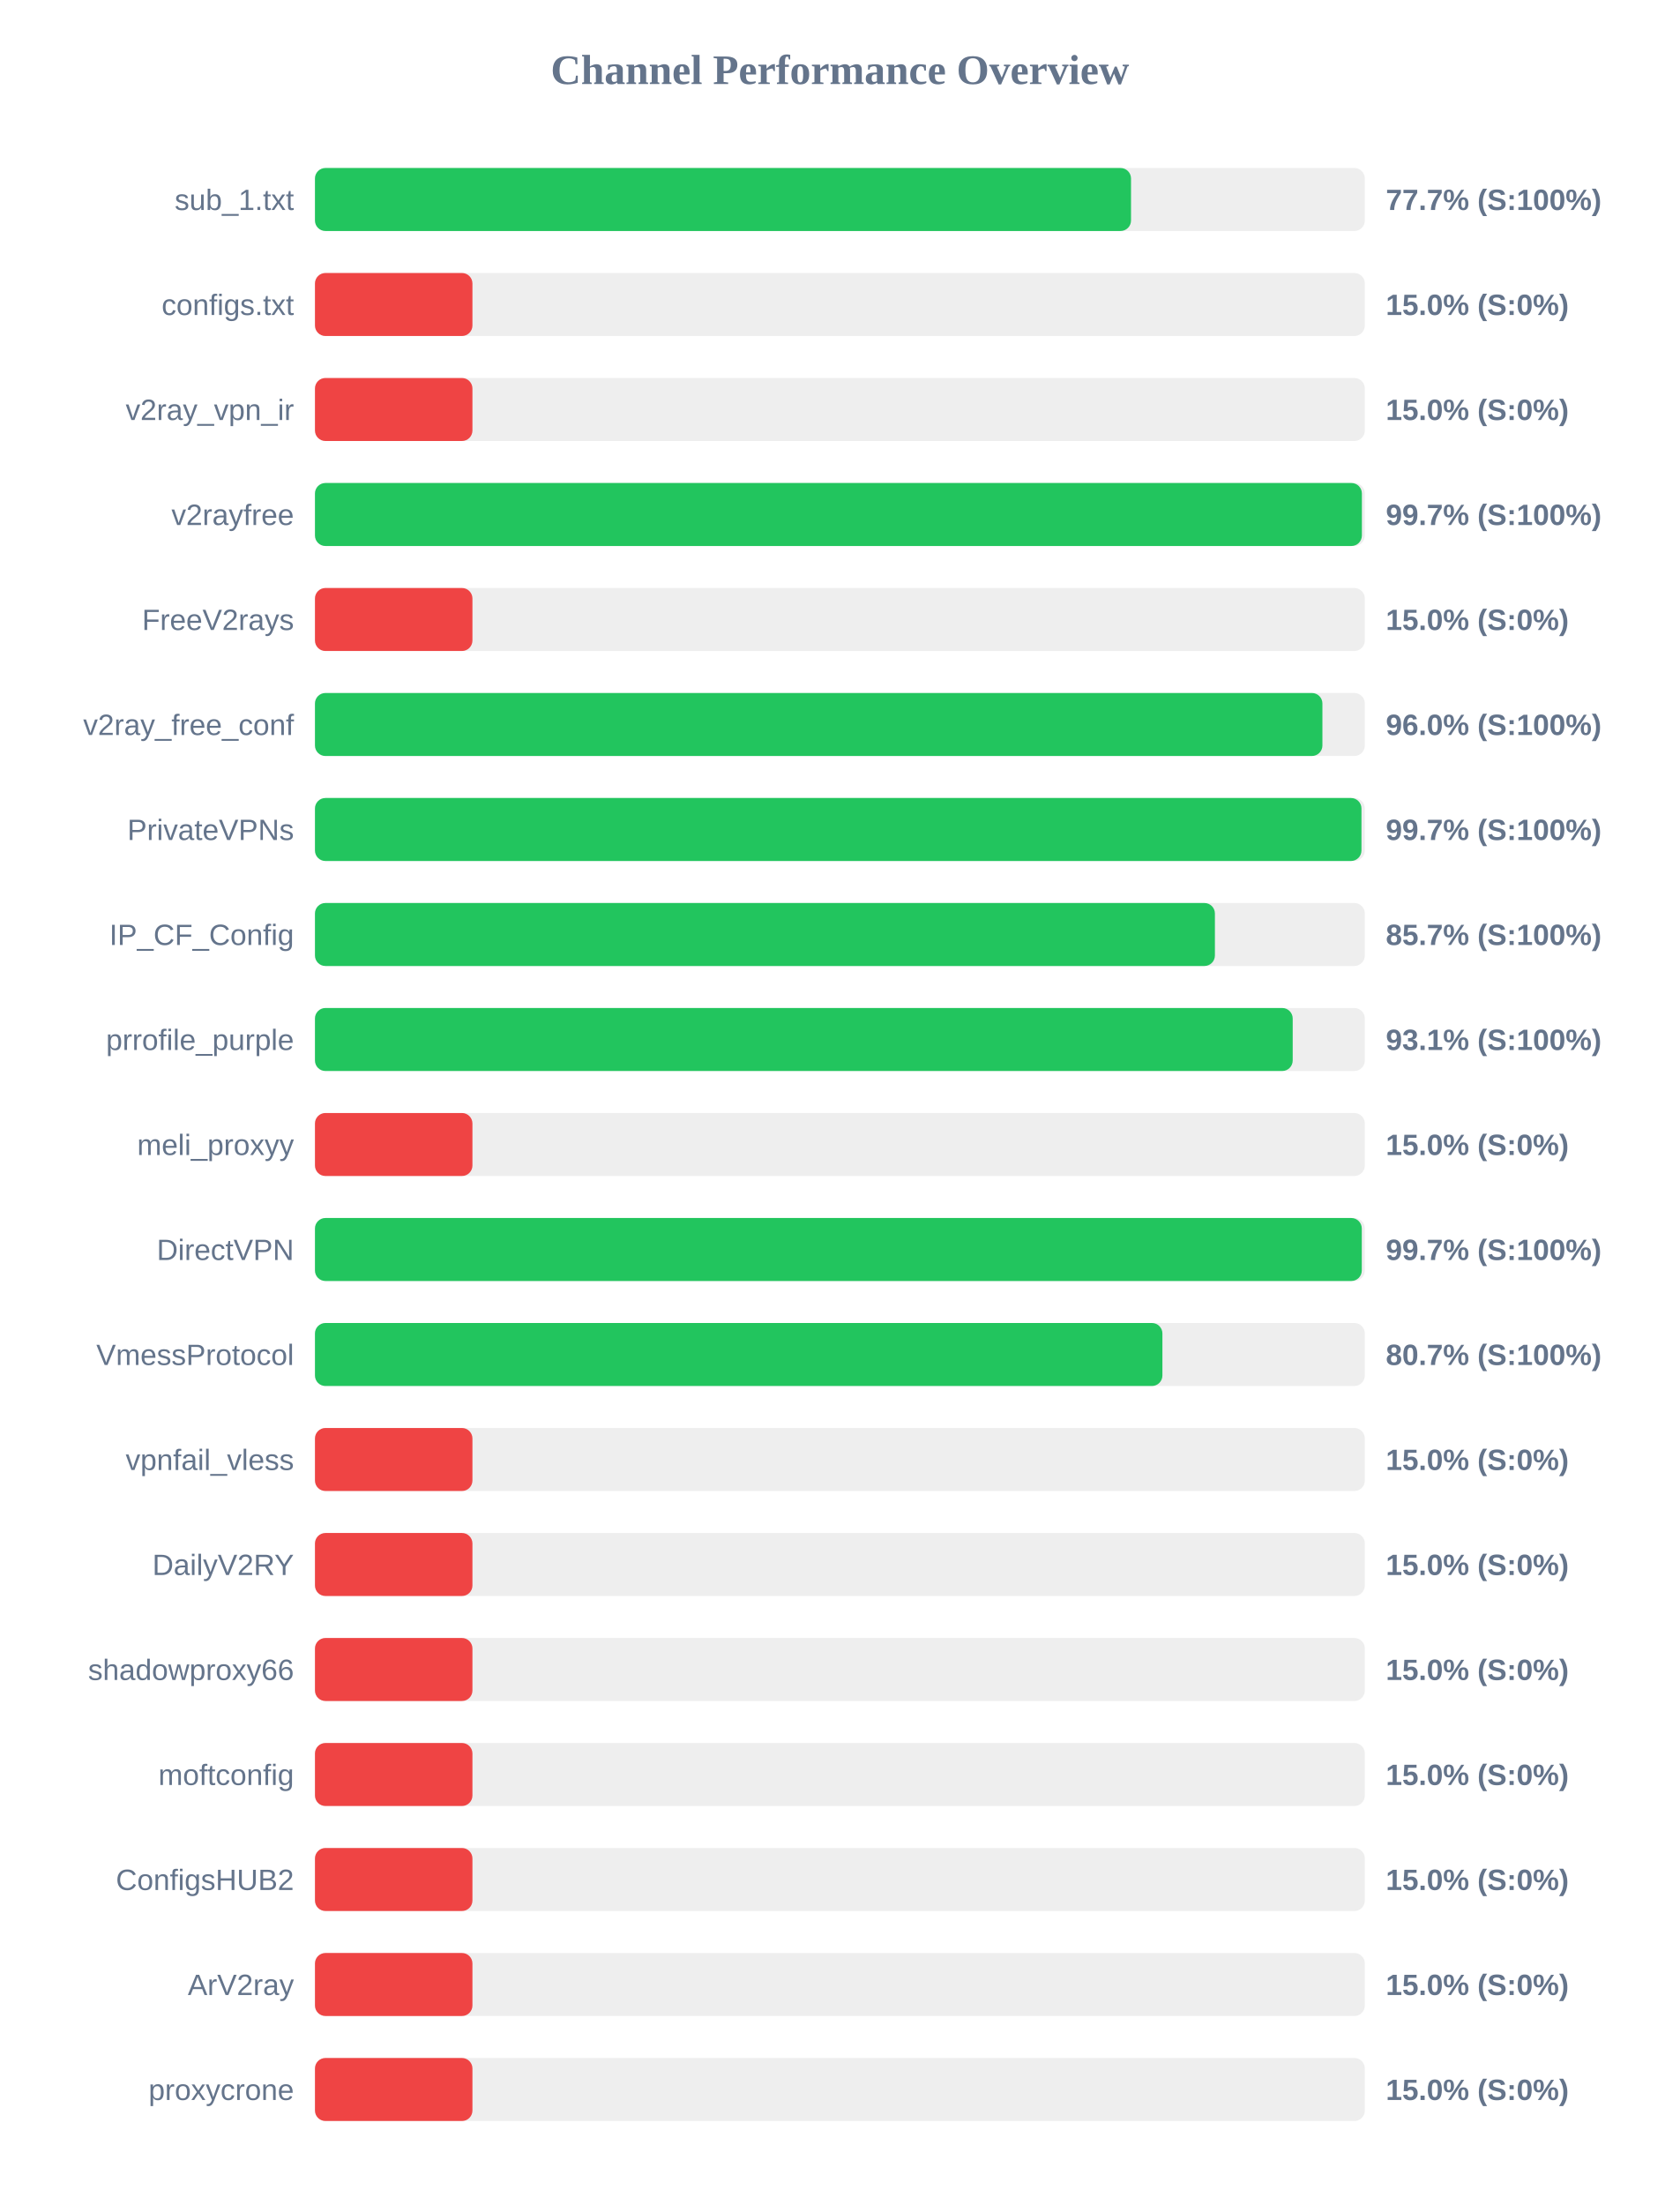
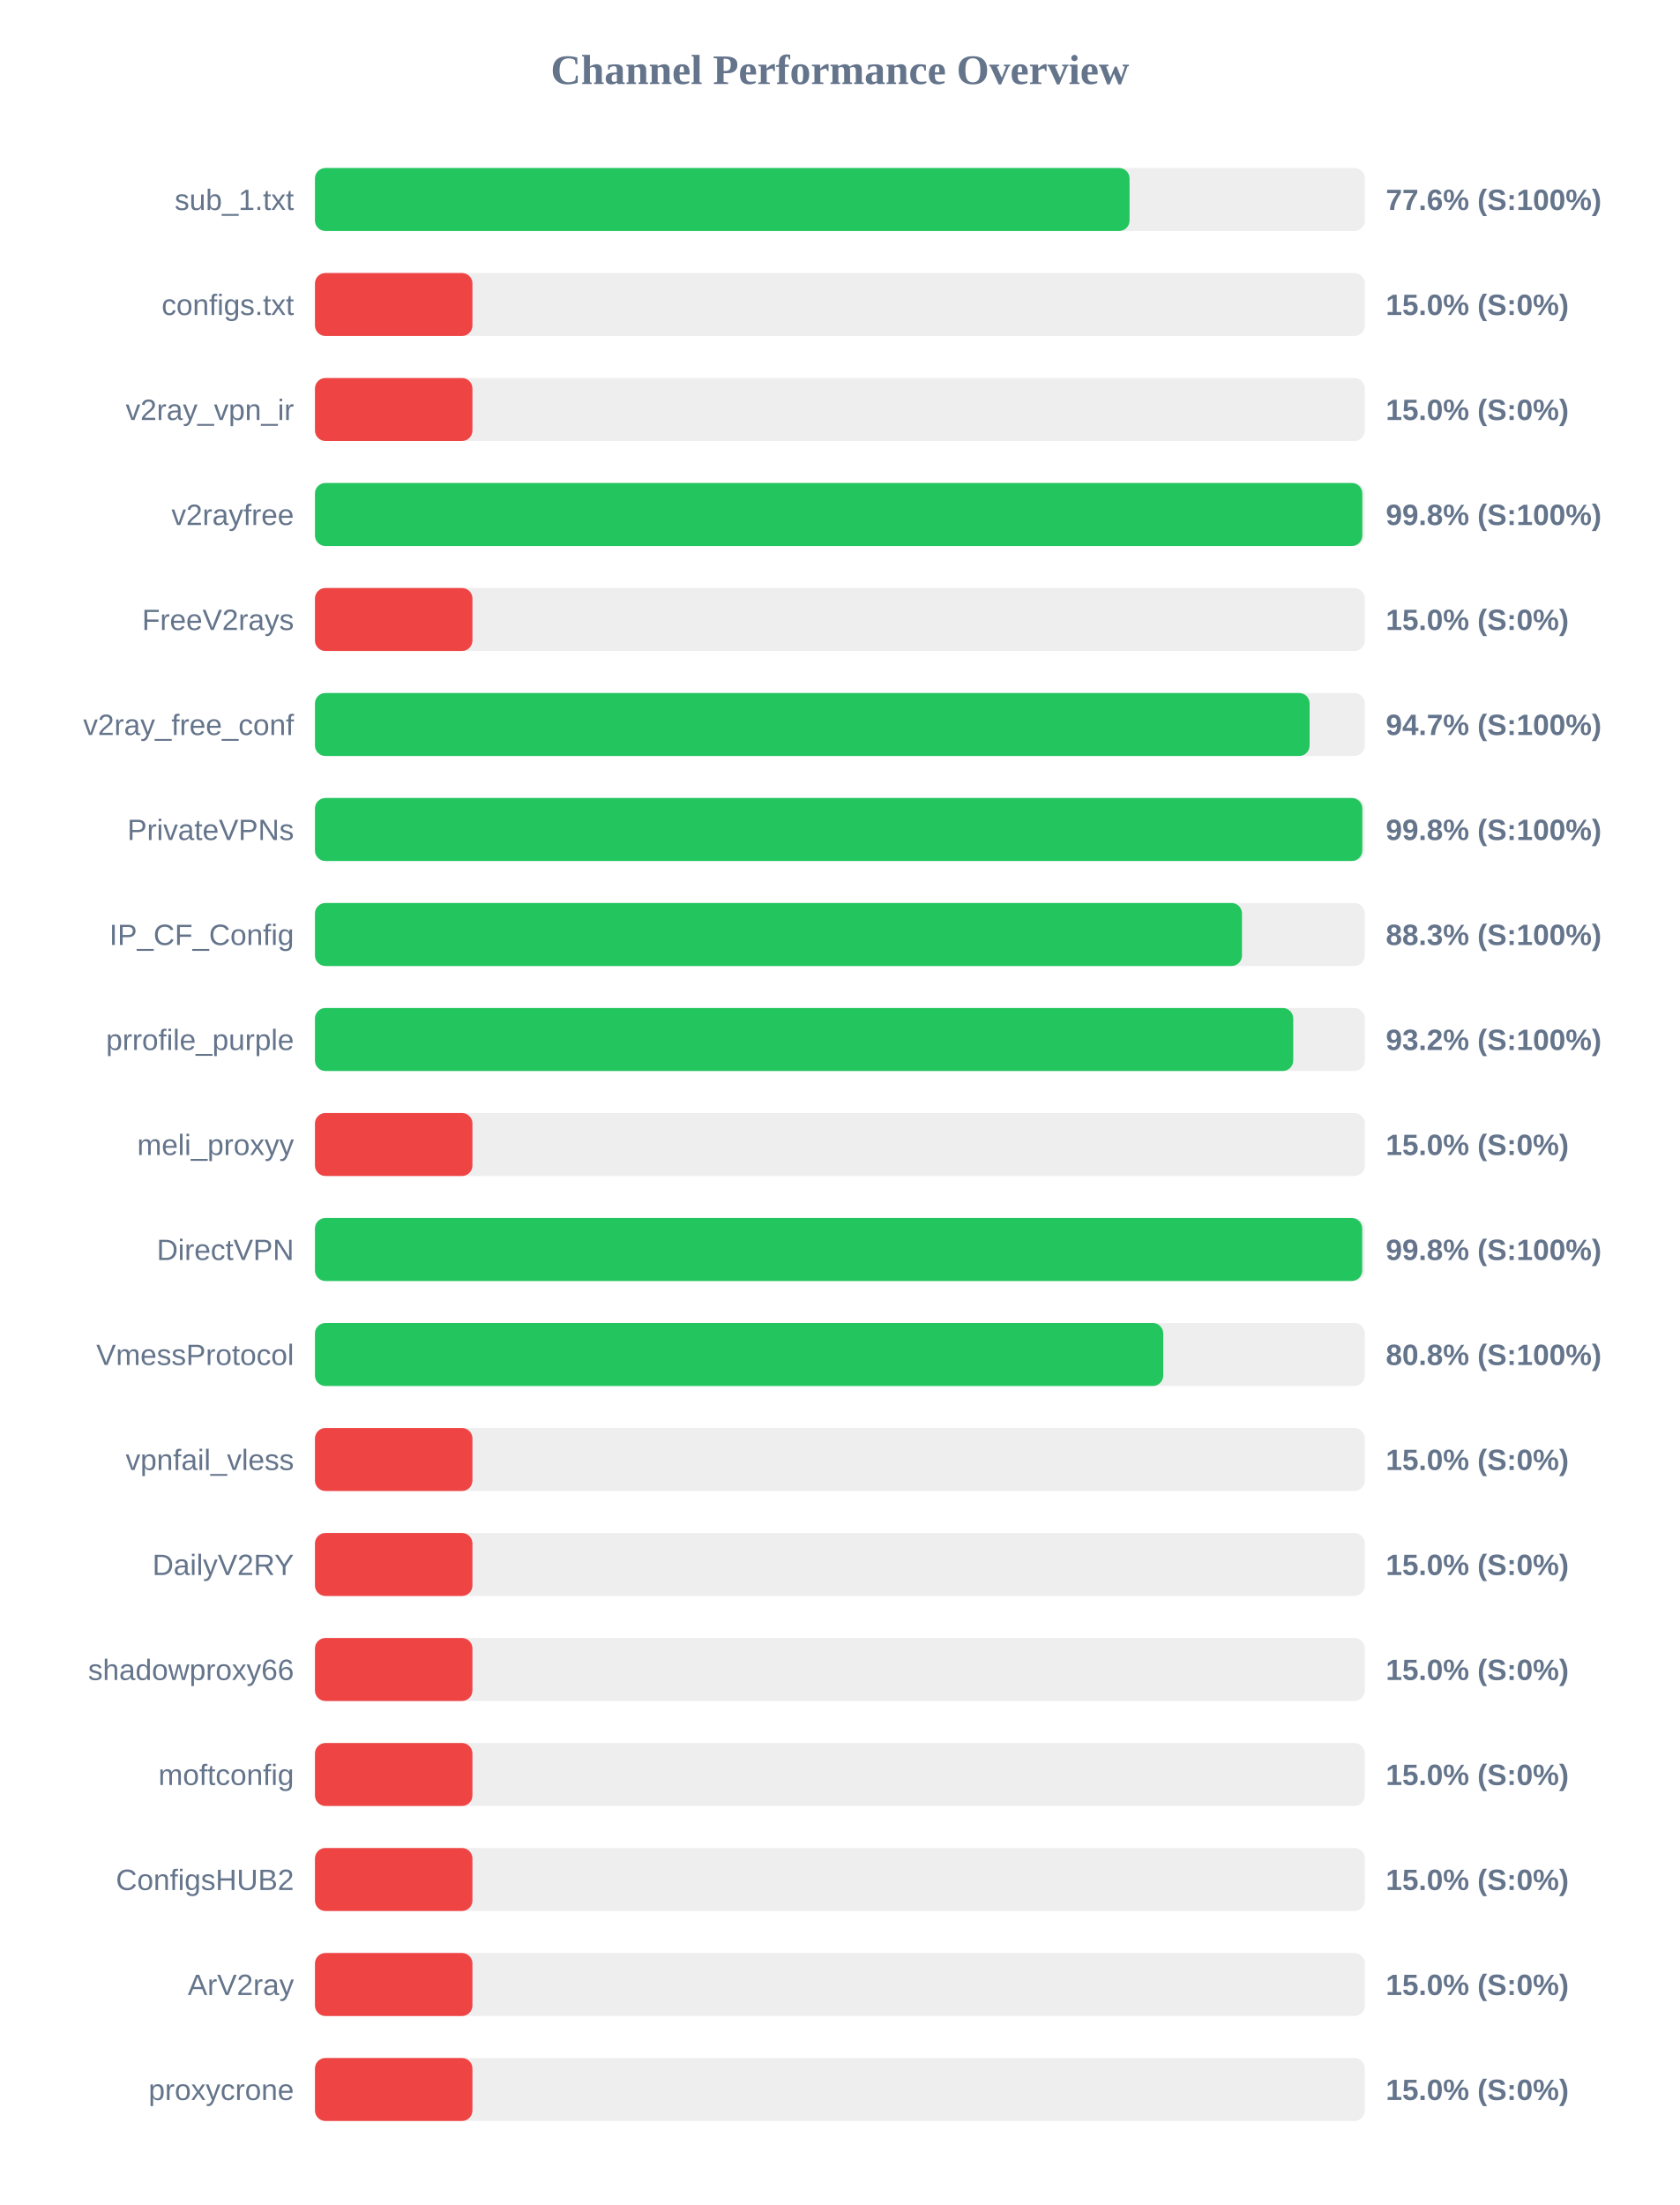
<svg xmlns="http://www.w3.org/2000/svg" width="800" height="1050" version="1.1">
  <style>
        .row { font: 14px Arial; fill: #64748b; }
        .score { font: bold 14px Arial; fill: #64748b; }
    </style>
  <text x="400" y="40" text-anchor="middle" font-size="20px" font-weight="bold" fill="#64748b">Channel Performance Overview</text>
  <rect x="150" y="80" width="500" height="30" fill="#eee" rx="5" />
-   <rect x="150" y="80" width="388.65" height="30" fill="#22c55e" rx="5" />
+   <rect x="150" y="80" width="387.95" height="30" fill="#22c55e" rx="5" />
  <text x="140" y="100" text-anchor="end" class="row">sub_1.txt</text>
-   <text x="660" y="100" text-anchor="start" class="score">77.7% (S:100%)</text>
+   <text x="660" y="100" text-anchor="start" class="score">77.6% (S:100%)</text>
  <rect x="150" y="130" width="500" height="30" fill="#eee" rx="5" />
  <rect x="150" y="130" width="75.0" height="30" fill="#ef4444" rx="5" />
  <text x="140" y="150" text-anchor="end" class="row">configs.txt</text>
  <text x="660" y="150" text-anchor="start" class="score">15.0% (S:0%)</text>
  <rect x="150" y="180" width="500" height="30" fill="#eee" rx="5" />
  <rect x="150" y="180" width="75.0" height="30" fill="#ef4444" rx="5" />
  <text x="140" y="200" text-anchor="end" class="row">v2ray_vpn_ir</text>
  <text x="660" y="200" text-anchor="start" class="score">15.0% (S:0%)</text>
  <rect x="150" y="230" width="500" height="30" fill="#eee" rx="5" />
-   <rect x="150" y="230" width="498.6" height="30" fill="#22c55e" rx="5" />
+   <rect x="150" y="230" width="498.8" height="30" fill="#22c55e" rx="5" />
  <text x="140" y="250" text-anchor="end" class="row">v2rayfree</text>
-   <text x="660" y="250" text-anchor="start" class="score">99.7% (S:100%)</text>
+   <text x="660" y="250" text-anchor="start" class="score">99.8% (S:100%)</text>
  <rect x="150" y="280" width="500" height="30" fill="#eee" rx="5" />
  <rect x="150" y="280" width="75.0" height="30" fill="#ef4444" rx="5" />
  <text x="140" y="300" text-anchor="end" class="row">FreeV2rays</text>
  <text x="660" y="300" text-anchor="start" class="score">15.0% (S:0%)</text>
  <rect x="150" y="330" width="500" height="30" fill="#eee" rx="5" />
-   <rect x="150" y="330" width="479.8" height="30" fill="#22c55e" rx="5" />
+   <rect x="150" y="330" width="473.7" height="30" fill="#22c55e" rx="5" />
  <text x="140" y="350" text-anchor="end" class="row">v2ray_free_conf</text>
-   <text x="660" y="350" text-anchor="start" class="score">96.0% (S:100%)</text>
+   <text x="660" y="350" text-anchor="start" class="score">94.7% (S:100%)</text>
  <rect x="150" y="380" width="500" height="30" fill="#eee" rx="5" />
-   <rect x="150" y="380" width="498.4" height="30" fill="#22c55e" rx="5" />
+   <rect x="150" y="380" width="498.8" height="30" fill="#22c55e" rx="5" />
  <text x="140" y="400" text-anchor="end" class="row">PrivateVPNs</text>
-   <text x="660" y="400" text-anchor="start" class="score">99.7% (S:100%)</text>
+   <text x="660" y="400" text-anchor="start" class="score">99.8% (S:100%)</text>
  <rect x="150" y="430" width="500" height="30" fill="#eee" rx="5" />
-   <rect x="150" y="430" width="428.6" height="30" fill="#22c55e" rx="5" />
+   <rect x="150" y="430" width="441.5" height="30" fill="#22c55e" rx="5" />
  <text x="140" y="450" text-anchor="end" class="row">IP_CF_Config</text>
-   <text x="660" y="450" text-anchor="start" class="score">85.7% (S:100%)</text>
+   <text x="660" y="450" text-anchor="start" class="score">88.3% (S:100%)</text>
  <rect x="150" y="480" width="500" height="30" fill="#eee" rx="5" />
-   <rect x="150" y="480" width="465.65" height="30" fill="#22c55e" rx="5" />
+   <rect x="150" y="480" width="465.9" height="30" fill="#22c55e" rx="5" />
  <text x="140" y="500" text-anchor="end" class="row">prrofile_purple</text>
-   <text x="660" y="500" text-anchor="start" class="score">93.1% (S:100%)</text>
+   <text x="660" y="500" text-anchor="start" class="score">93.2% (S:100%)</text>
  <rect x="150" y="530" width="500" height="30" fill="#eee" rx="5" />
  <rect x="150" y="530" width="75.0" height="30" fill="#ef4444" rx="5" />
  <text x="140" y="550" text-anchor="end" class="row">meli_proxyy</text>
  <text x="660" y="550" text-anchor="start" class="score">15.0% (S:0%)</text>
  <rect x="150" y="580" width="500" height="30" fill="#eee" rx="5" />
-   <rect x="150" y="580" width="498.55" height="30" fill="#22c55e" rx="5" />
+   <rect x="150" y="580" width="498.75" height="30" fill="#22c55e" rx="5" />
  <text x="140" y="600" text-anchor="end" class="row">DirectVPN</text>
-   <text x="660" y="600" text-anchor="start" class="score">99.7% (S:100%)</text>
+   <text x="660" y="600" text-anchor="start" class="score">99.8% (S:100%)</text>
  <rect x="150" y="630" width="500" height="30" fill="#eee" rx="5" />
-   <rect x="150" y="630" width="403.6" height="30" fill="#22c55e" rx="5" />
+   <rect x="150" y="630" width="404.0" height="30" fill="#22c55e" rx="5" />
  <text x="140" y="650" text-anchor="end" class="row">VmessProtocol</text>
-   <text x="660" y="650" text-anchor="start" class="score">80.7% (S:100%)</text>
+   <text x="660" y="650" text-anchor="start" class="score">80.8% (S:100%)</text>
  <rect x="150" y="680" width="500" height="30" fill="#eee" rx="5" />
  <rect x="150" y="680" width="75.0" height="30" fill="#ef4444" rx="5" />
  <text x="140" y="700" text-anchor="end" class="row">vpnfail_vless</text>
  <text x="660" y="700" text-anchor="start" class="score">15.0% (S:0%)</text>
  <rect x="150" y="730" width="500" height="30" fill="#eee" rx="5" />
  <rect x="150" y="730" width="75.0" height="30" fill="#ef4444" rx="5" />
  <text x="140" y="750" text-anchor="end" class="row">DailyV2RY</text>
  <text x="660" y="750" text-anchor="start" class="score">15.0% (S:0%)</text>
  <rect x="150" y="780" width="500" height="30" fill="#eee" rx="5" />
  <rect x="150" y="780" width="75.0" height="30" fill="#ef4444" rx="5" />
  <text x="140" y="800" text-anchor="end" class="row">shadowproxy66</text>
  <text x="660" y="800" text-anchor="start" class="score">15.0% (S:0%)</text>
  <rect x="150" y="830" width="500" height="30" fill="#eee" rx="5" />
  <rect x="150" y="830" width="75.0" height="30" fill="#ef4444" rx="5" />
  <text x="140" y="850" text-anchor="end" class="row">moftconfig</text>
  <text x="660" y="850" text-anchor="start" class="score">15.0% (S:0%)</text>
  <rect x="150" y="880" width="500" height="30" fill="#eee" rx="5" />
  <rect x="150" y="880" width="75.0" height="30" fill="#ef4444" rx="5" />
  <text x="140" y="900" text-anchor="end" class="row">ConfigsHUB2</text>
  <text x="660" y="900" text-anchor="start" class="score">15.0% (S:0%)</text>
  <rect x="150" y="930" width="500" height="30" fill="#eee" rx="5" />
  <rect x="150" y="930" width="75.0" height="30" fill="#ef4444" rx="5" />
  <text x="140" y="950" text-anchor="end" class="row">ArV2ray</text>
  <text x="660" y="950" text-anchor="start" class="score">15.0% (S:0%)</text>
  <rect x="150" y="980" width="500" height="30" fill="#eee" rx="5" />
  <rect x="150" y="980" width="75.0" height="30" fill="#ef4444" rx="5" />
  <text x="140" y="1000" text-anchor="end" class="row">proxycrone</text>
  <text x="660" y="1000" text-anchor="start" class="score">15.0% (S:0%)</text>
</svg>
